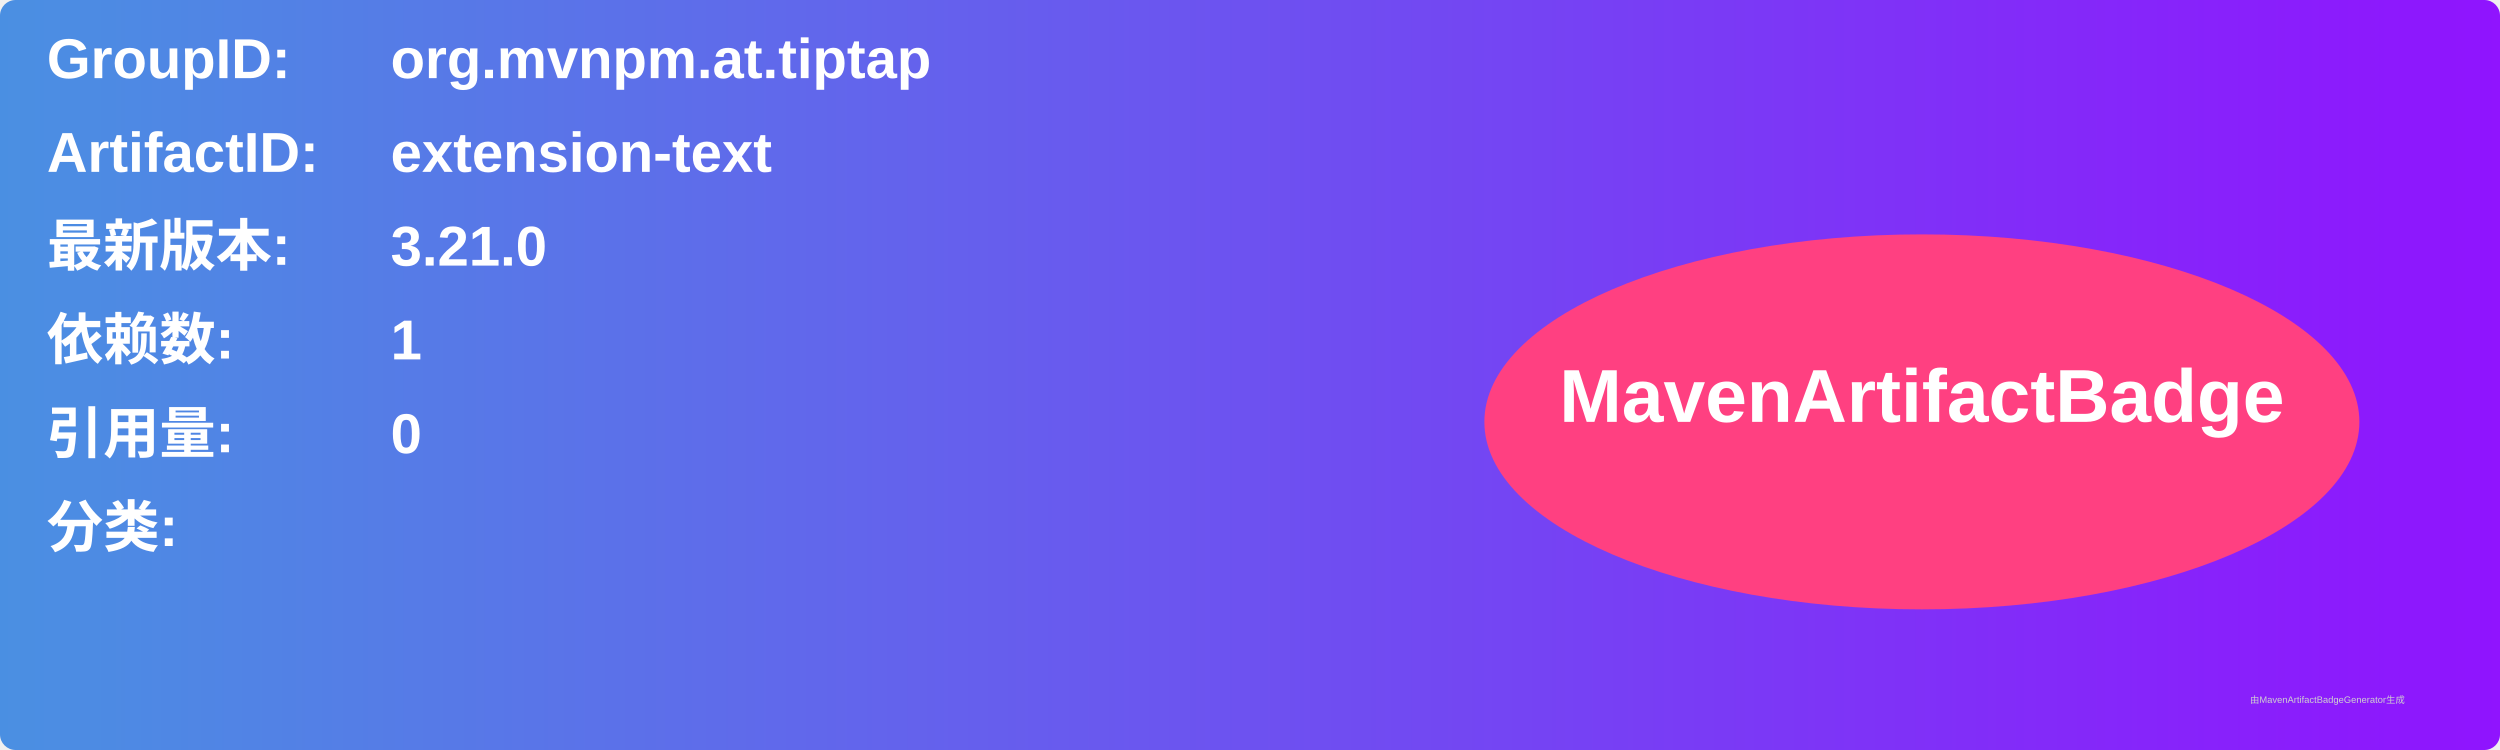
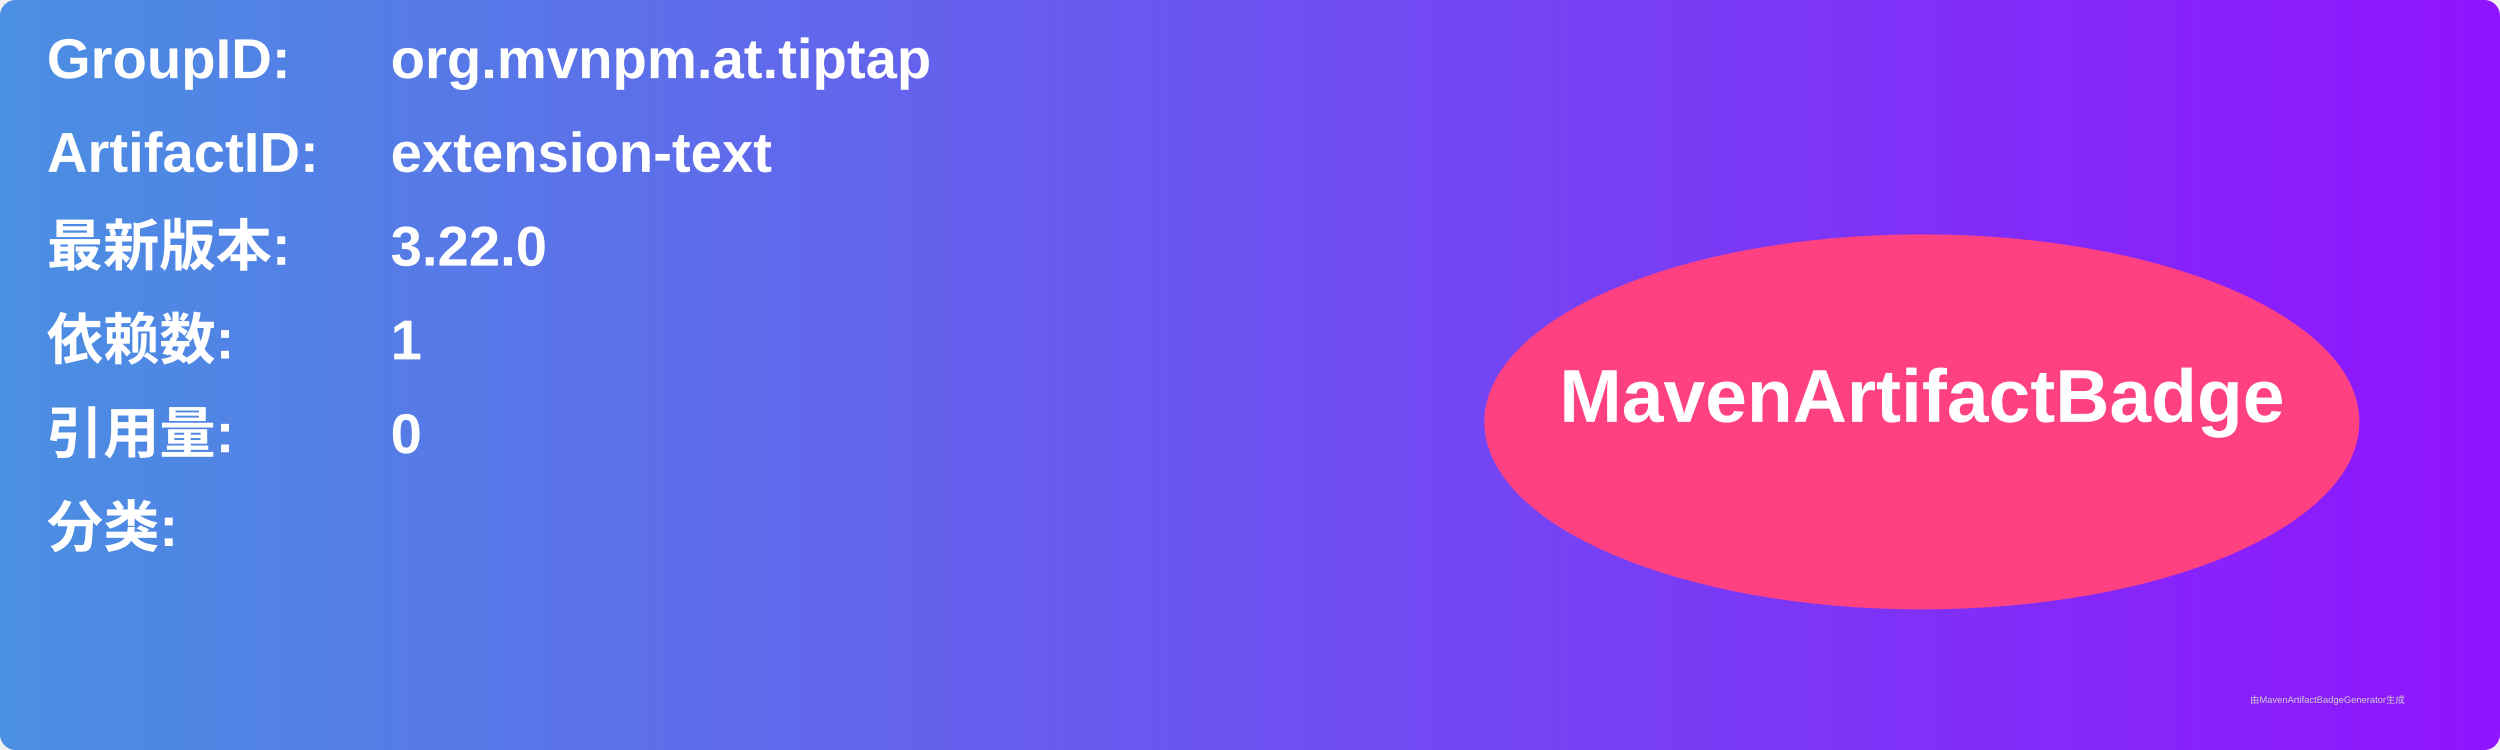
<svg xmlns="http://www.w3.org/2000/svg" width="800" height="240" viewBox="0 0 800 240">
  <linearGradient id="grad" x1="0%" y1="0%" x2="100%" y2="0%">
    <stop offset="0%" stop-color="#4a90e2" />
    <stop offset="100%" stop-color="#9013fe" />
  </linearGradient>
  <rect width="100%" height="100%" rx="5" ry="5" fill="url(#grad)" />
  <g transform="translate(15, 15)">
    <text x="0" y="10" font-family="Arial" font-size="18" fill="white" font-weight="bold" width="260">GroupID:</text>
    <text x="110" y="10" font-family="Arial" font-size="18" fill="white" font-weight="bold" width="460">org.mvnpm.at.tiptap</text>
    <text x="0" y="40" font-family="Arial" font-size="18" fill="white" font-weight="bold" width="260">ArtifactID:</text>
    <text x="110" y="40" font-family="Arial" font-size="18" fill="white" font-weight="bold" width="460">extension-text</text>
    <text x="0" y="70" font-family="Arial" font-size="18" fill="white" font-weight="bold">最新版本:</text>
    <text x="110" y="70" font-family="Arial" font-size="18" fill="white" font-weight="bold">
-       <tspan font-weight="bold">3.21.0</tspan>
+       <tspan font-weight="bold">3.22.0</tspan>
    </text>
    <text x="0" y="100" font-family="Arial" font-size="18" fill="white" font-weight="bold">依赖数: </text>
    <text x="110" y="100" font-family="Arial" font-size="18" fill="white">
      <tspan font-weight="bold">1</tspan>
    </text>
    <text x="0" y="130" font-family="Arial" font-size="18" fill="white" font-weight="bold">引用量: </text>
    <text x="110" y="130" font-family="Arial" font-size="18" fill="white">
      <tspan font-weight="bold">0</tspan>
    </text>
    <text x="0" y="160" font-family="Arial" font-size="18" fill="white" font-weight="bold">分类:</text>
    <text x="10" y="190" font-family="Arial" font-size="10" fill="white">
      <tspan font-weight="bold" />
    </text>
    <ellipse cx="600" cy="120" rx="140" ry="60" fill="#ff4081" />
    <text x="600" y="120" text-anchor="middle" font-family="Arial" font-size="24" fill="white" font-weight="bold">MavenArtifactBadge</text>
  </g>
  <text x="720" y="225" font-family="Arial" font-size="3" fill="#d0d0d0">由MavenArtifactBadgeGenerator生成</text>
</svg>
